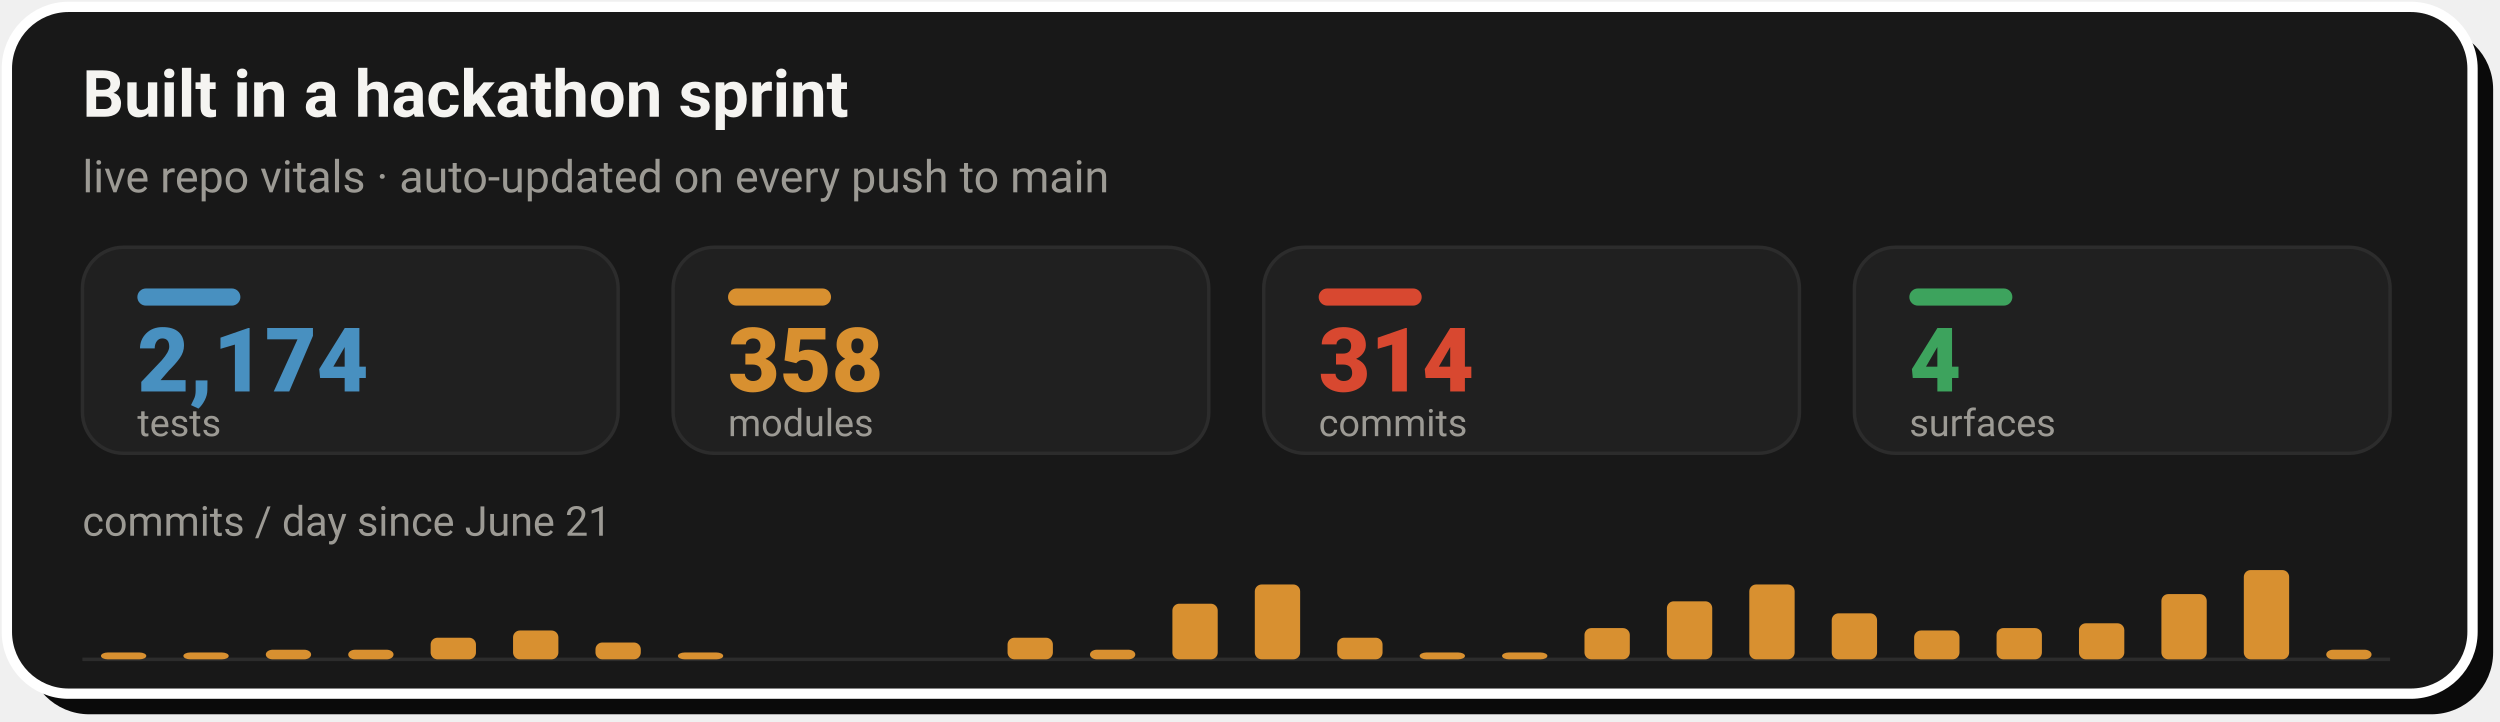
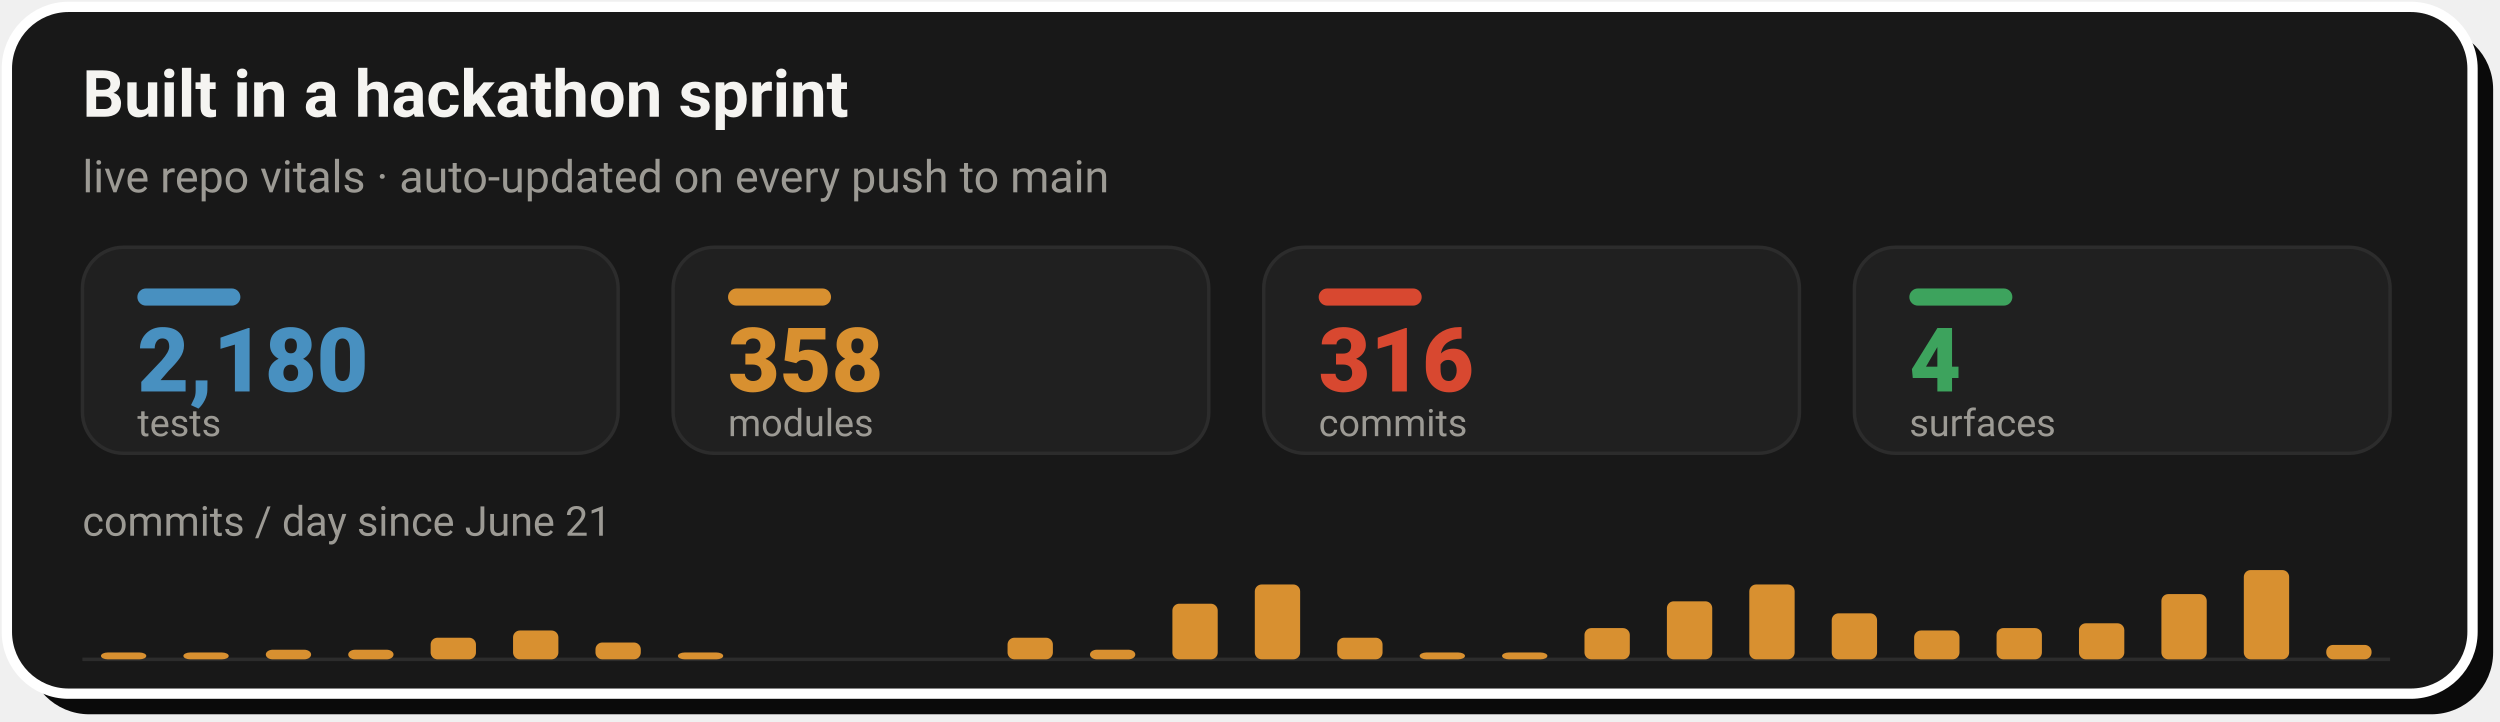
- <svg xmlns="http://www.w3.org/2000/svg" width="728" height="210" viewBox="0 0 728 210" role="img" aria-label="Live repo vitals: 2,174 tests, 358 modules, 314 commits across 4 surfaces, with a commits-per-day sprint velocity chart since June 21">
+ <svg xmlns="http://www.w3.org/2000/svg" width="728" height="210" viewBox="0 0 728 210" role="img" aria-label="Live repo vitals: 2,180 tests, 358 modules, 316 commits across 4 surfaces, with a commits-per-day sprint velocity chart since June 21">
  <rect x="8" y="8" width="718" height="200" rx="18" fill="#0A0A0A" />
  <rect x="2" y="2" width="718" height="200" rx="18" fill="#181818" stroke="#FFFFFF" stroke-width="3" />
  <text x="24" y="34" font-family="-apple-system,'Segoe UI',Roboto,Helvetica,Arial,sans-serif" font-size="19" font-weight="700" fill="#F5F4F1">Built in a hackathon sprint</text>
  <text x="24" y="56" font-family="-apple-system,'Segoe UI',Roboto,Helvetica,Arial,sans-serif" font-size="13" fill="#9C9A94">live repo vitals · auto-updated on every push to main</text>
  <rect x="24.0" y="72" width="156.0" height="60" rx="12" fill="#202020" stroke="#2C2C2C" stroke-width="1" />
  <rect x="40.0" y="84" width="30" height="5" rx="2.5" fill="#4890C0" />
-   <text x="40.0" y="114" font-family="-apple-system,'Segoe UI',Roboto,Helvetica,Arial,sans-serif" font-size="26" font-weight="800" fill="#4890C0">2,174</text>
+   <text x="40.0" y="114" font-family="-apple-system,'Segoe UI',Roboto,Helvetica,Arial,sans-serif" font-size="26" font-weight="800" fill="#4890C0">2,180</text>
  <text x="40.0" y="127" font-family="-apple-system,'Segoe UI',Roboto,Helvetica,Arial,sans-serif" font-size="11" fill="#9C9A94">tests</text>
  <rect x="196.0" y="72" width="156.0" height="60" rx="12" fill="#202020" stroke="#2C2C2C" stroke-width="1" />
  <rect x="212.0" y="84" width="30" height="5" rx="2.5" fill="#D89030" />
  <text x="212.0" y="114" font-family="-apple-system,'Segoe UI',Roboto,Helvetica,Arial,sans-serif" font-size="26" font-weight="800" fill="#D89030">358</text>
  <text x="212.0" y="127" font-family="-apple-system,'Segoe UI',Roboto,Helvetica,Arial,sans-serif" font-size="11" fill="#9C9A94">modules</text>
  <rect x="368.0" y="72" width="156.0" height="60" rx="12" fill="#202020" stroke="#2C2C2C" stroke-width="1" />
  <rect x="384.0" y="84" width="30" height="5" rx="2.5" fill="#D84830" />
-   <text x="384.0" y="114" font-family="-apple-system,'Segoe UI',Roboto,Helvetica,Arial,sans-serif" font-size="26" font-weight="800" fill="#D84830">314</text>
+   <text x="384.0" y="114" font-family="-apple-system,'Segoe UI',Roboto,Helvetica,Arial,sans-serif" font-size="26" font-weight="800" fill="#D84830">316</text>
  <text x="384.0" y="127" font-family="-apple-system,'Segoe UI',Roboto,Helvetica,Arial,sans-serif" font-size="11" fill="#9C9A94">commits</text>
  <rect x="540.0" y="72" width="156.0" height="60" rx="12" fill="#202020" stroke="#2C2C2C" stroke-width="1" />
  <rect x="556.0" y="84" width="30" height="5" rx="2.5" fill="#3DA35D" />
  <text x="556.0" y="114" font-family="-apple-system,'Segoe UI',Roboto,Helvetica,Arial,sans-serif" font-size="26" font-weight="800" fill="#3DA35D">4</text>
  <text x="556.0" y="127" font-family="-apple-system,'Segoe UI',Roboto,Helvetica,Arial,sans-serif" font-size="11" fill="#9C9A94">surfaces</text>
  <text x="24" y="156" font-family="-apple-system,'Segoe UI',Roboto,Helvetica,Arial,sans-serif" font-size="12" fill="#9C9A94">commits / day since June 21</text>
  <line x1="24.0" y1="192" x2="696.0" y2="192" stroke="#2C2C2C" stroke-width="1" />
  <rect x="29.4" y="190.0" width="13.2" height="2.0" rx="2" fill="#D89030" />
  <rect x="53.4" y="190.0" width="13.2" height="2.0" rx="2" fill="#D89030" />
  <rect x="77.4" y="189.2" width="13.2" height="2.8" rx="2" fill="#D89030" />
  <rect x="101.4" y="189.2" width="13.2" height="2.8" rx="2" fill="#D89030" />
  <rect x="125.4" y="185.7" width="13.2" height="6.3" rx="2" fill="#D89030" />
  <rect x="149.4" y="183.6" width="13.2" height="8.4" rx="2" fill="#D89030" />
  <rect x="173.4" y="187.1" width="13.2" height="4.9" rx="2" fill="#D89030" />
  <rect x="197.4" y="190.0" width="13.2" height="2.0" rx="2" fill="#D89030" />
  <rect x="293.4" y="185.7" width="13.2" height="6.3" rx="2" fill="#D89030" />
  <rect x="317.4" y="189.2" width="13.2" height="2.8" rx="2" fill="#D89030" />
  <rect x="341.4" y="175.8" width="13.2" height="16.2" rx="2" fill="#D89030" />
  <rect x="365.4" y="170.2" width="13.2" height="21.8" rx="2" fill="#D89030" />
  <rect x="389.4" y="185.7" width="13.2" height="6.3" rx="2" fill="#D89030" />
  <rect x="413.4" y="190.0" width="13.2" height="2.0" rx="2" fill="#D89030" />
  <rect x="437.4" y="190.0" width="13.2" height="2.0" rx="2" fill="#D89030" />
  <rect x="461.4" y="182.9" width="13.2" height="9.1" rx="2" fill="#D89030" />
  <rect x="485.4" y="175.1" width="13.2" height="16.9" rx="2" fill="#D89030" />
  <rect x="509.4" y="170.2" width="13.2" height="21.8" rx="2" fill="#D89030" />
  <rect x="533.4" y="178.6" width="13.2" height="13.4" rx="2" fill="#D89030" />
  <rect x="557.4" y="183.6" width="13.2" height="8.4" rx="2" fill="#D89030" />
  <rect x="581.4" y="182.9" width="13.2" height="9.1" rx="2" fill="#D89030" />
  <rect x="605.4" y="181.5" width="13.2" height="10.5" rx="2" fill="#D89030" />
  <rect x="629.4" y="173.0" width="13.2" height="19.0" rx="2" fill="#D89030" />
  <rect x="653.4" y="166.0" width="13.2" height="26.0" rx="2" fill="#D89030" />
-   <rect x="677.4" y="189.2" width="13.2" height="2.8" rx="2" fill="#D89030" />
+   <rect x="677.4" y="187.8" width="13.2" height="4.2" rx="2" fill="#D89030" />
</svg>
